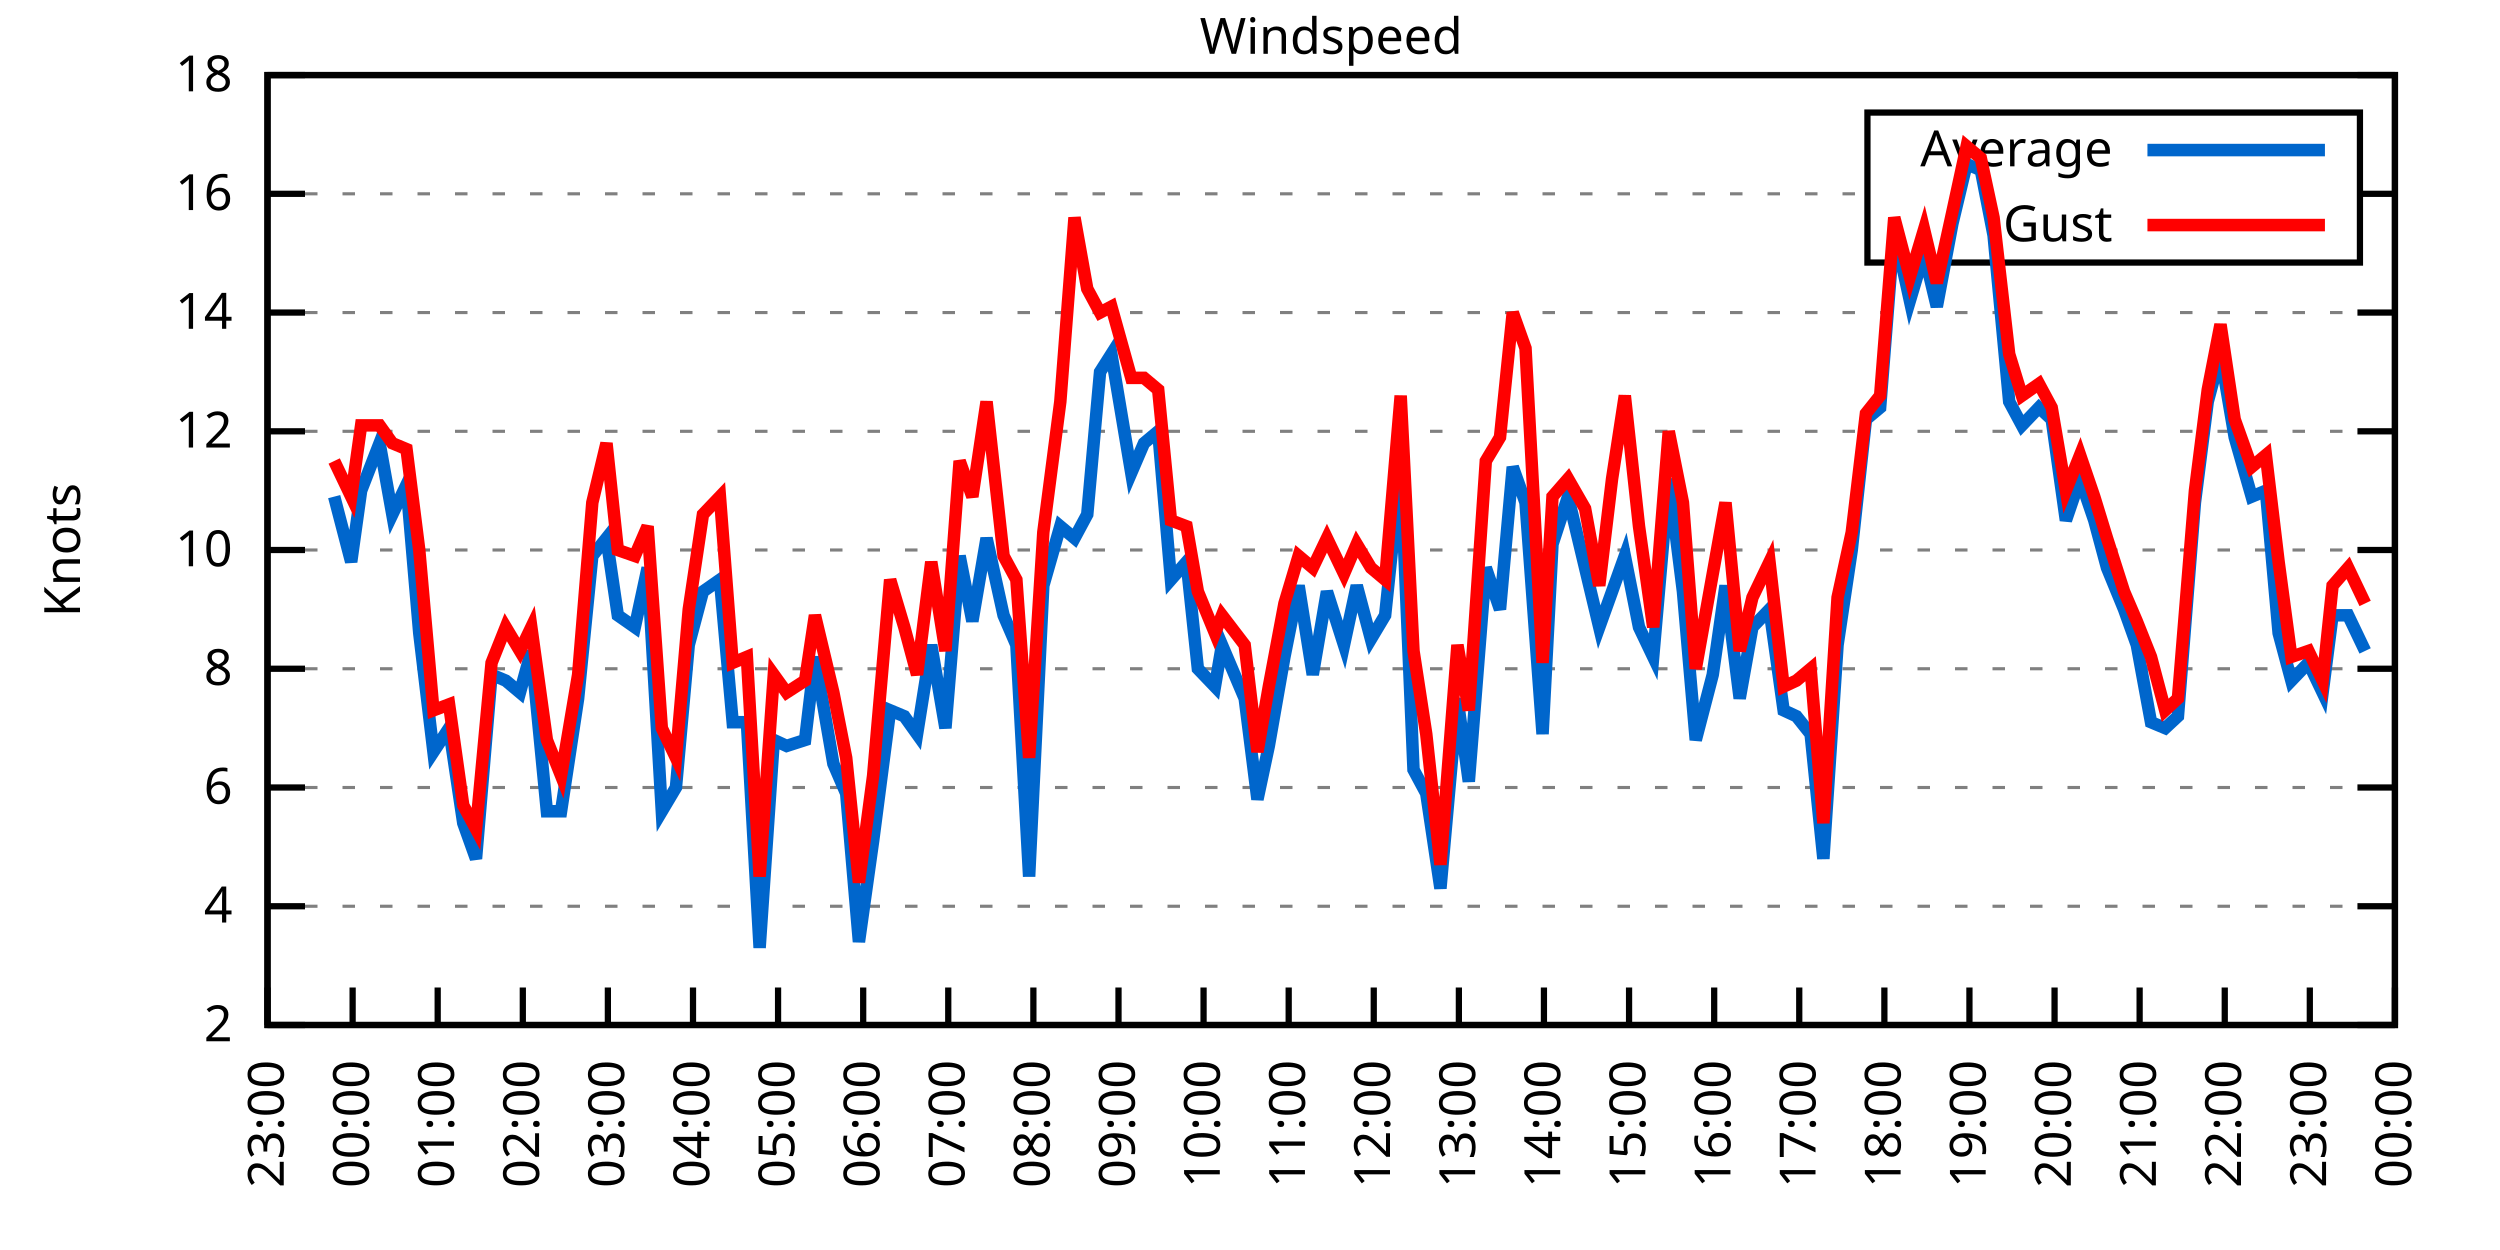
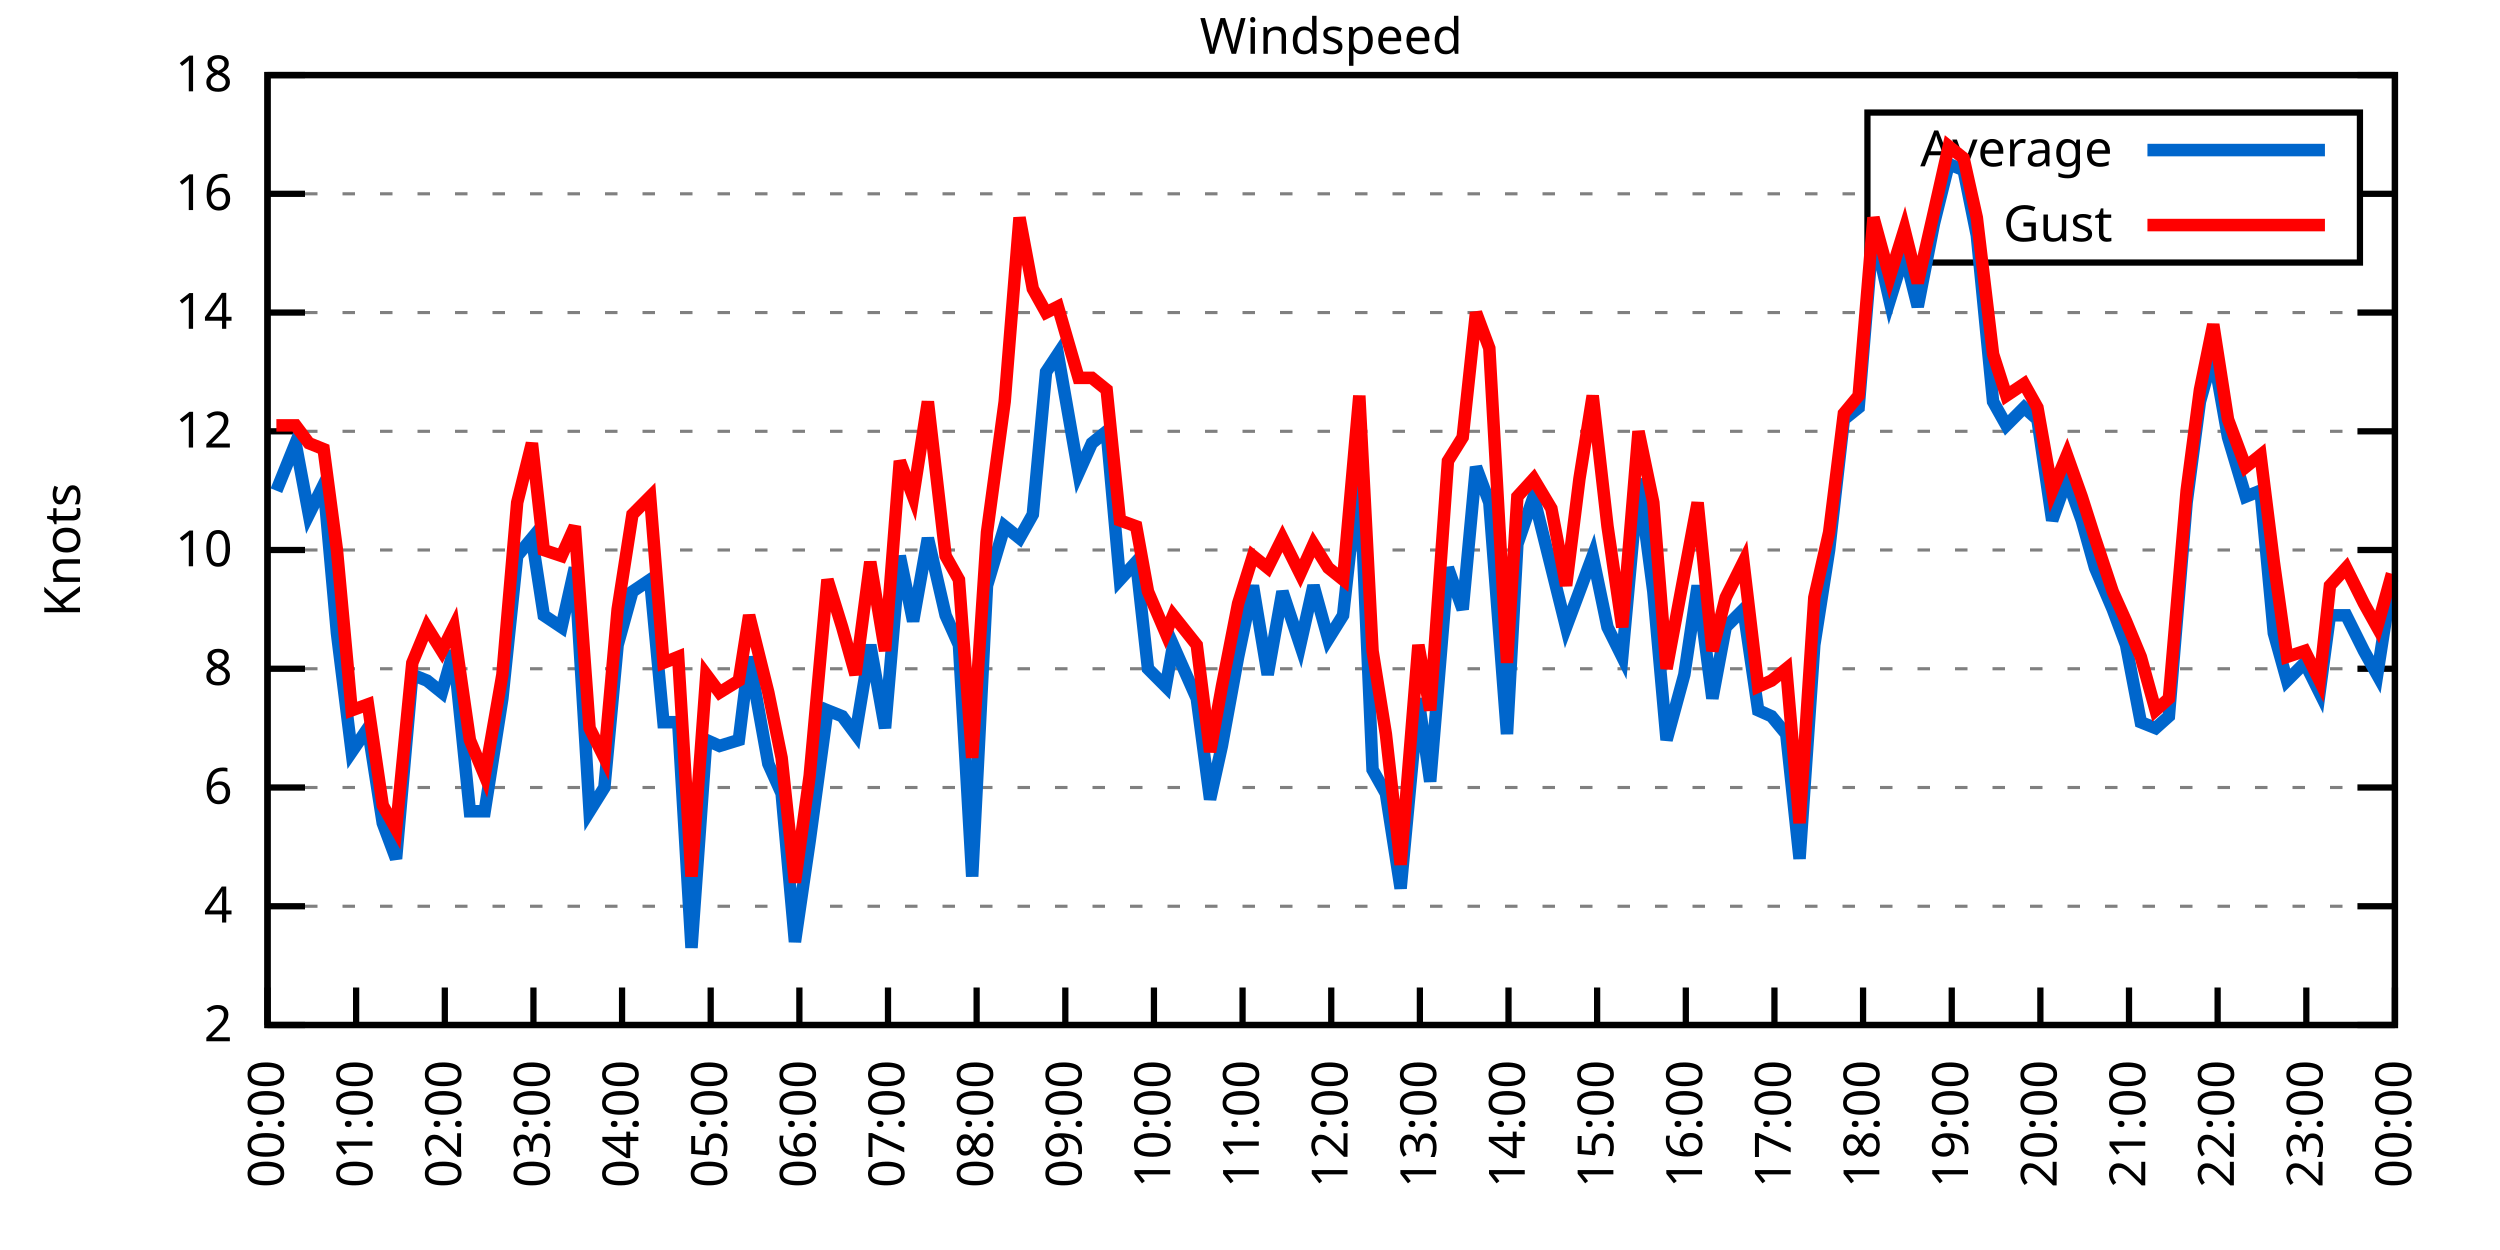
<svg xmlns="http://www.w3.org/2000/svg" xmlns:xlink="http://www.w3.org/1999/xlink" width="400" height="200" viewBox="0 0 400 200">
  <g id="gnuplot_canvas">
    <rect x="0" y="0" width="400" height="200" fill="none" />
    <defs>
      <circle id="gpDot" r="0.5" stroke-width="0.5" stroke="currentColor" />
      <path id="gpPt0" stroke-width="0.333" stroke="currentColor" d="M-1,0 h2 M0,-1 v2" />
      <path id="gpPt1" stroke-width="0.333" stroke="currentColor" d="M-1,-1 L1,1 M1,-1 L-1,1" />
      <path id="gpPt2" stroke-width="0.333" stroke="currentColor" d="M-1,0 L1,0 M0,-1 L0,1 M-1,-1 L1,1 M-1,1 L1,-1" />
      <rect id="gpPt3" stroke-width="0.333" stroke="currentColor" x="-1" y="-1" width="2" height="2" />
      <rect id="gpPt4" stroke-width="0.333" stroke="currentColor" fill="currentColor" x="-1" y="-1" width="2" height="2" />
      <circle id="gpPt5" stroke-width="0.333" stroke="currentColor" cx="0" cy="0" r="1" />
      <use xlink:href="#gpPt5" id="gpPt6" fill="currentColor" stroke="none" />
      <path id="gpPt7" stroke-width="0.333" stroke="currentColor" d="M0,-1.33 L-1.33,0.67 L1.33,0.67 z" />
      <use xlink:href="#gpPt7" id="gpPt8" fill="currentColor" stroke="none" />
      <use xlink:href="#gpPt7" id="gpPt9" stroke="currentColor" transform="rotate(180)" />
      <use xlink:href="#gpPt9" id="gpPt10" fill="currentColor" stroke="none" />
      <use xlink:href="#gpPt3" id="gpPt11" stroke="currentColor" transform="rotate(45)" />
      <use xlink:href="#gpPt11" id="gpPt12" fill="currentColor" stroke="none" />
      <path id="gpPt13" stroke-width="0.333" stroke="currentColor" d="M0,1.330 L1.265,0.411 L0.782,-1.067 L-0.782,-1.076 L-1.265,0.411 z" />
      <use xlink:href="#gpPt13" id="gpPt14" fill="currentColor" stroke="none" />
      <filter id="textbox" filterUnits="objectBoundingBox" x="0" y="0" height="1" width="1">
        <feFlood flood-color="white" flood-opacity="1" result="bgnd" />
        <feComposite in="SourceGraphic" in2="bgnd" operator="atop" />
      </filter>
      <filter id="greybox" filterUnits="objectBoundingBox" x="0" y="0" height="1" width="1">
        <feFlood flood-color="lightgrey" flood-opacity="1" result="grey" />
        <feComposite in="SourceGraphic" in2="grey" operator="atop" />
      </filter>
    </defs>
    <g fill="none" color="white" stroke="currentColor" stroke-width="1.00" stroke-linecap="butt" stroke-linejoin="miter">
</g>
    <g fill="none" color="black" stroke="currentColor" stroke-width="1.00" stroke-linecap="butt" stroke-linejoin="miter">
      <g stroke="none" shape-rendering="crispEdges">
        <polygon fill="rgb(255, 255, 255)" points="42.80,164.00 383.18,164.00 383.18,12.02 42.80,12.02 " />
      </g>
    </g>
    <g fill="none" color="black" stroke="currentColor" stroke-width="1.00" stroke-linecap="butt" stroke-linejoin="miter">
</g>
    <g fill="none" color="black" stroke="black" stroke-width="0.50" stroke-linecap="butt" stroke-linejoin="miter">
</g>
    <g fill="none" color="gray" stroke="currentColor" stroke-width="0.50" stroke-linecap="butt" stroke-linejoin="miter">
      <path stroke="gray" stroke-dasharray="2,4" class="gridline" d="M42.80,164.00 L383.19,164.00  " />
    </g>
    <g fill="none" color="gray" stroke="gray" stroke-width="1.00" stroke-linecap="butt" stroke-linejoin="miter">
</g>
    <g fill="none" color="black" stroke="currentColor" stroke-width="1.00" stroke-linecap="butt" stroke-linejoin="miter">
      <path stroke="black" d="M42.80,164.00 L48.80,164.00 M383.19,164.00 L377.19,164.00  " />
      <g transform="translate(37.20,166.60)" stroke="none" fill="black" font-family="Sans" font-size="8.00" text-anchor="end">
        <text>
          <tspan font-family="Sans"> 2</tspan>
        </text>
      </g>
    </g>
    <g fill="none" color="black" stroke="currentColor" stroke-width="1.00" stroke-linecap="butt" stroke-linejoin="miter">
</g>
    <g fill="none" color="black" stroke="black" stroke-width="0.50" stroke-linecap="butt" stroke-linejoin="miter">
</g>
    <g fill="none" color="gray" stroke="currentColor" stroke-width="0.50" stroke-linecap="butt" stroke-linejoin="miter">
      <path stroke="gray" stroke-dasharray="2,4" class="gridline" d="M42.80,145.00 L383.19,145.00  " />
    </g>
    <g fill="none" color="gray" stroke="gray" stroke-width="1.00" stroke-linecap="butt" stroke-linejoin="miter">
</g>
    <g fill="none" color="black" stroke="currentColor" stroke-width="1.00" stroke-linecap="butt" stroke-linejoin="miter">
      <path stroke="black" d="M42.80,145.00 L48.80,145.00 M383.19,145.00 L377.19,145.00  " />
      <g transform="translate(37.20,147.60)" stroke="none" fill="black" font-family="Sans" font-size="8.00" text-anchor="end">
        <text>
          <tspan font-family="Sans"> 4</tspan>
        </text>
      </g>
    </g>
    <g fill="none" color="black" stroke="currentColor" stroke-width="1.00" stroke-linecap="butt" stroke-linejoin="miter">
</g>
    <g fill="none" color="black" stroke="black" stroke-width="0.50" stroke-linecap="butt" stroke-linejoin="miter">
</g>
    <g fill="none" color="gray" stroke="currentColor" stroke-width="0.50" stroke-linecap="butt" stroke-linejoin="miter">
      <path stroke="gray" stroke-dasharray="2,4" class="gridline" d="M42.80,126.00 L383.19,126.00  " />
    </g>
    <g fill="none" color="gray" stroke="gray" stroke-width="1.00" stroke-linecap="butt" stroke-linejoin="miter">
</g>
    <g fill="none" color="black" stroke="currentColor" stroke-width="1.00" stroke-linecap="butt" stroke-linejoin="miter">
      <path stroke="black" d="M42.80,126.00 L48.80,126.00 M383.19,126.00 L377.19,126.00  " />
      <g transform="translate(37.20,128.60)" stroke="none" fill="black" font-family="Sans" font-size="8.00" text-anchor="end">
        <text>
          <tspan font-family="Sans"> 6</tspan>
        </text>
      </g>
    </g>
    <g fill="none" color="black" stroke="currentColor" stroke-width="1.00" stroke-linecap="butt" stroke-linejoin="miter">
</g>
    <g fill="none" color="black" stroke="black" stroke-width="0.50" stroke-linecap="butt" stroke-linejoin="miter">
</g>
    <g fill="none" color="gray" stroke="currentColor" stroke-width="0.50" stroke-linecap="butt" stroke-linejoin="miter">
      <path stroke="gray" stroke-dasharray="2,4" class="gridline" d="M42.80,107.00 L383.19,107.00  " />
    </g>
    <g fill="none" color="gray" stroke="gray" stroke-width="1.00" stroke-linecap="butt" stroke-linejoin="miter">
</g>
    <g fill="none" color="black" stroke="currentColor" stroke-width="1.00" stroke-linecap="butt" stroke-linejoin="miter">
      <path stroke="black" d="M42.80,107.00 L48.80,107.00 M383.19,107.00 L377.19,107.00  " />
      <g transform="translate(37.20,109.60)" stroke="none" fill="black" font-family="Sans" font-size="8.00" text-anchor="end">
        <text>
          <tspan font-family="Sans"> 8</tspan>
        </text>
      </g>
    </g>
    <g fill="none" color="black" stroke="currentColor" stroke-width="1.00" stroke-linecap="butt" stroke-linejoin="miter">
</g>
    <g fill="none" color="black" stroke="black" stroke-width="0.50" stroke-linecap="butt" stroke-linejoin="miter">
</g>
    <g fill="none" color="gray" stroke="currentColor" stroke-width="0.50" stroke-linecap="butt" stroke-linejoin="miter">
      <path stroke="gray" stroke-dasharray="2,4" class="gridline" d="M42.80,88.00 L383.19,88.00  " />
    </g>
    <g fill="none" color="gray" stroke="gray" stroke-width="1.00" stroke-linecap="butt" stroke-linejoin="miter">
</g>
    <g fill="none" color="black" stroke="currentColor" stroke-width="1.00" stroke-linecap="butt" stroke-linejoin="miter">
      <path stroke="black" d="M42.80,88.00 L48.80,88.00 M383.19,88.00 L377.19,88.00  " />
      <g transform="translate(37.20,90.60)" stroke="none" fill="black" font-family="Sans" font-size="8.00" text-anchor="end">
        <text>
          <tspan font-family="Sans"> 10</tspan>
        </text>
      </g>
    </g>
    <g fill="none" color="black" stroke="currentColor" stroke-width="1.00" stroke-linecap="butt" stroke-linejoin="miter">
</g>
    <g fill="none" color="black" stroke="black" stroke-width="0.50" stroke-linecap="butt" stroke-linejoin="miter">
</g>
    <g fill="none" color="gray" stroke="currentColor" stroke-width="0.50" stroke-linecap="butt" stroke-linejoin="miter">
      <path stroke="gray" stroke-dasharray="2,4" class="gridline" d="M42.80,69.01 L383.19,69.01  " />
    </g>
    <g fill="none" color="gray" stroke="gray" stroke-width="1.00" stroke-linecap="butt" stroke-linejoin="miter">
</g>
    <g fill="none" color="black" stroke="currentColor" stroke-width="1.00" stroke-linecap="butt" stroke-linejoin="miter">
      <path stroke="black" d="M42.80,69.01 L48.80,69.01 M383.19,69.01 L377.19,69.01  " />
      <g transform="translate(37.20,71.61)" stroke="none" fill="black" font-family="Sans" font-size="8.00" text-anchor="end">
        <text>
          <tspan font-family="Sans"> 12</tspan>
        </text>
      </g>
    </g>
    <g fill="none" color="black" stroke="currentColor" stroke-width="1.00" stroke-linecap="butt" stroke-linejoin="miter">
</g>
    <g fill="none" color="black" stroke="black" stroke-width="0.50" stroke-linecap="butt" stroke-linejoin="miter">
</g>
    <g fill="none" color="gray" stroke="currentColor" stroke-width="0.50" stroke-linecap="butt" stroke-linejoin="miter">
      <path stroke="gray" stroke-dasharray="2,4" class="gridline" d="M42.80,50.01 L383.19,50.01  " />
    </g>
    <g fill="none" color="gray" stroke="gray" stroke-width="1.00" stroke-linecap="butt" stroke-linejoin="miter">
</g>
    <g fill="none" color="black" stroke="currentColor" stroke-width="1.00" stroke-linecap="butt" stroke-linejoin="miter">
      <path stroke="black" d="M42.80,50.01 L48.80,50.01 M383.19,50.01 L377.19,50.01  " />
      <g transform="translate(37.20,52.61)" stroke="none" fill="black" font-family="Sans" font-size="8.00" text-anchor="end">
        <text>
          <tspan font-family="Sans"> 14</tspan>
        </text>
      </g>
    </g>
    <g fill="none" color="black" stroke="currentColor" stroke-width="1.00" stroke-linecap="butt" stroke-linejoin="miter">
</g>
    <g fill="none" color="black" stroke="black" stroke-width="0.50" stroke-linecap="butt" stroke-linejoin="miter">
</g>
    <g fill="none" color="gray" stroke="currentColor" stroke-width="0.50" stroke-linecap="butt" stroke-linejoin="miter">
      <path stroke="gray" stroke-dasharray="2,4" class="gridline" d="M42.80,31.01 L298.79,31.01 M377.59,31.01 L383.19,31.01  " />
    </g>
    <g fill="none" color="gray" stroke="gray" stroke-width="1.00" stroke-linecap="butt" stroke-linejoin="miter">
</g>
    <g fill="none" color="black" stroke="currentColor" stroke-width="1.00" stroke-linecap="butt" stroke-linejoin="miter">
      <path stroke="black" d="M42.80,31.01 L48.80,31.01 M383.19,31.01 L377.19,31.01  " />
      <g transform="translate(37.20,33.61)" stroke="none" fill="black" font-family="Sans" font-size="8.00" text-anchor="end">
        <text>
          <tspan font-family="Sans"> 16</tspan>
        </text>
      </g>
    </g>
    <g fill="none" color="black" stroke="currentColor" stroke-width="1.00" stroke-linecap="butt" stroke-linejoin="miter">
</g>
    <g fill="none" color="black" stroke="black" stroke-width="0.50" stroke-linecap="butt" stroke-linejoin="miter">
</g>
    <g fill="none" color="gray" stroke="currentColor" stroke-width="0.50" stroke-linecap="butt" stroke-linejoin="miter">
      <path stroke="gray" stroke-dasharray="2,4" class="gridline" d="M42.80,12.01 L383.19,12.01  " />
    </g>
    <g fill="none" color="gray" stroke="gray" stroke-width="1.00" stroke-linecap="butt" stroke-linejoin="miter">
</g>
    <g fill="none" color="black" stroke="currentColor" stroke-width="1.00" stroke-linecap="butt" stroke-linejoin="miter">
      <path stroke="black" d="M42.80,12.01 L48.80,12.01 M383.19,12.01 L377.19,12.01  " />
      <g transform="translate(37.20,14.61)" stroke="none" fill="black" font-family="Sans" font-size="8.00" text-anchor="end">
        <text>
          <tspan font-family="Sans"> 18</tspan>
        </text>
      </g>
    </g>
    <g fill="none" color="black" stroke="currentColor" stroke-width="1.00" stroke-linecap="butt" stroke-linejoin="miter">
      <path stroke="black" d="M42.80,164.00 L42.80,158.00  " />
      <g transform="translate(45.40,169.60) rotate(270.00)" stroke="none" fill="black" font-family="Sans" font-size="8.00" text-anchor="end">
        <text>
-           <tspan font-family="Sans">23:00</tspan>
-         </text>
-       </g>
-     </g>
-     <g fill="none" color="black" stroke="currentColor" stroke-width="1.00" stroke-linecap="butt" stroke-linejoin="miter">
-       <path stroke="black" d="M56.42,164.00 L56.42,158.00  " />
-       <g transform="translate(59.02,169.60) rotate(270.00)" stroke="none" fill="black" font-family="Sans" font-size="8.00" text-anchor="end">
-         <text>
          <tspan font-family="Sans">00:00</tspan>
        </text>
      </g>
    </g>
    <g fill="none" color="black" stroke="currentColor" stroke-width="1.00" stroke-linecap="butt" stroke-linejoin="miter">
-       <path stroke="black" d="M70.03,164.00 L70.03,158.00  " />
-       <g transform="translate(72.63,169.60) rotate(270.00)" stroke="none" fill="black" font-family="Sans" font-size="8.00" text-anchor="end">
+       <path stroke="black" d="M56.98,164.00 L56.98,158.00  " />
+       <g transform="translate(59.58,169.60) rotate(270.00)" stroke="none" fill="black" font-family="Sans" font-size="8.00" text-anchor="end">
        <text>
          <tspan font-family="Sans">01:00</tspan>
        </text>
      </g>
    </g>
    <g fill="none" color="black" stroke="currentColor" stroke-width="1.00" stroke-linecap="butt" stroke-linejoin="miter">
-       <path stroke="black" d="M83.65,164.00 L83.65,158.00  " />
-       <g transform="translate(86.25,169.60) rotate(270.00)" stroke="none" fill="black" font-family="Sans" font-size="8.00" text-anchor="end">
+       <path stroke="black" d="M71.17,164.00 L71.17,158.00  " />
+       <g transform="translate(73.77,169.60) rotate(270.00)" stroke="none" fill="black" font-family="Sans" font-size="8.00" text-anchor="end">
        <text>
          <tspan font-family="Sans">02:00</tspan>
        </text>
      </g>
    </g>
    <g fill="none" color="black" stroke="currentColor" stroke-width="1.00" stroke-linecap="butt" stroke-linejoin="miter">
-       <path stroke="black" d="M97.26,164.00 L97.26,158.00  " />
-       <g transform="translate(99.86,169.60) rotate(270.00)" stroke="none" fill="black" font-family="Sans" font-size="8.00" text-anchor="end">
+       <path stroke="black" d="M85.35,164.00 L85.35,158.00  " />
+       <g transform="translate(87.95,169.60) rotate(270.00)" stroke="none" fill="black" font-family="Sans" font-size="8.00" text-anchor="end">
        <text>
          <tspan font-family="Sans">03:00</tspan>
        </text>
      </g>
    </g>
    <g fill="none" color="black" stroke="currentColor" stroke-width="1.00" stroke-linecap="butt" stroke-linejoin="miter">
-       <path stroke="black" d="M110.88,164.00 L110.88,158.00  " />
-       <g transform="translate(113.48,169.60) rotate(270.00)" stroke="none" fill="black" font-family="Sans" font-size="8.00" text-anchor="end">
+       <path stroke="black" d="M99.53,164.00 L99.53,158.00  " />
+       <g transform="translate(102.13,169.60) rotate(270.00)" stroke="none" fill="black" font-family="Sans" font-size="8.00" text-anchor="end">
        <text>
          <tspan font-family="Sans">04:00</tspan>
        </text>
      </g>
    </g>
    <g fill="none" color="black" stroke="currentColor" stroke-width="1.00" stroke-linecap="butt" stroke-linejoin="miter">
-       <path stroke="black" d="M124.49,164.00 L124.49,158.00  " />
-       <g transform="translate(127.09,169.60) rotate(270.00)" stroke="none" fill="black" font-family="Sans" font-size="8.00" text-anchor="end">
+       <path stroke="black" d="M113.71,164.00 L113.71,158.00  " />
+       <g transform="translate(116.31,169.60) rotate(270.00)" stroke="none" fill="black" font-family="Sans" font-size="8.00" text-anchor="end">
        <text>
          <tspan font-family="Sans">05:00</tspan>
        </text>
      </g>
    </g>
    <g fill="none" color="black" stroke="currentColor" stroke-width="1.00" stroke-linecap="butt" stroke-linejoin="miter">
-       <path stroke="black" d="M138.11,164.00 L138.11,158.00  " />
-       <g transform="translate(140.71,169.60) rotate(270.00)" stroke="none" fill="black" font-family="Sans" font-size="8.00" text-anchor="end">
+       <path stroke="black" d="M127.90,164.00 L127.90,158.00  " />
+       <g transform="translate(130.50,169.60) rotate(270.00)" stroke="none" fill="black" font-family="Sans" font-size="8.00" text-anchor="end">
        <text>
          <tspan font-family="Sans">06:00</tspan>
        </text>
      </g>
    </g>
    <g fill="none" color="black" stroke="currentColor" stroke-width="1.00" stroke-linecap="butt" stroke-linejoin="miter">
-       <path stroke="black" d="M151.72,164.00 L151.72,158.00  " />
-       <g transform="translate(154.32,169.60) rotate(270.00)" stroke="none" fill="black" font-family="Sans" font-size="8.00" text-anchor="end">
+       <path stroke="black" d="M142.08,164.00 L142.08,158.00  " />
+       <g transform="translate(144.68,169.60) rotate(270.00)" stroke="none" fill="black" font-family="Sans" font-size="8.00" text-anchor="end">
        <text>
          <tspan font-family="Sans">07:00</tspan>
        </text>
      </g>
    </g>
    <g fill="none" color="black" stroke="currentColor" stroke-width="1.00" stroke-linecap="butt" stroke-linejoin="miter">
-       <path stroke="black" d="M165.34,164.00 L165.34,158.00  " />
-       <g transform="translate(167.94,169.60) rotate(270.00)" stroke="none" fill="black" font-family="Sans" font-size="8.00" text-anchor="end">
+       <path stroke="black" d="M156.26,164.00 L156.26,158.00  " />
+       <g transform="translate(158.86,169.60) rotate(270.00)" stroke="none" fill="black" font-family="Sans" font-size="8.00" text-anchor="end">
        <text>
          <tspan font-family="Sans">08:00</tspan>
        </text>
      </g>
    </g>
    <g fill="none" color="black" stroke="currentColor" stroke-width="1.00" stroke-linecap="butt" stroke-linejoin="miter">
-       <path stroke="black" d="M178.96,164.00 L178.96,158.00  " />
-       <g transform="translate(181.56,169.60) rotate(270.00)" stroke="none" fill="black" font-family="Sans" font-size="8.00" text-anchor="end">
+       <path stroke="black" d="M170.45,164.00 L170.45,158.00  " />
+       <g transform="translate(173.05,169.60) rotate(270.00)" stroke="none" fill="black" font-family="Sans" font-size="8.00" text-anchor="end">
        <text>
          <tspan font-family="Sans">09:00</tspan>
        </text>
      </g>
    </g>
    <g fill="none" color="black" stroke="currentColor" stroke-width="1.00" stroke-linecap="butt" stroke-linejoin="miter">
-       <path stroke="black" d="M192.57,164.00 L192.57,158.00  " />
-       <g transform="translate(195.17,169.60) rotate(270.00)" stroke="none" fill="black" font-family="Sans" font-size="8.00" text-anchor="end">
+       <path stroke="black" d="M184.63,164.00 L184.63,158.00  " />
+       <g transform="translate(187.23,169.60) rotate(270.00)" stroke="none" fill="black" font-family="Sans" font-size="8.00" text-anchor="end">
        <text>
          <tspan font-family="Sans">10:00</tspan>
        </text>
      </g>
    </g>
    <g fill="none" color="black" stroke="currentColor" stroke-width="1.00" stroke-linecap="butt" stroke-linejoin="miter">
-       <path stroke="black" d="M206.19,164.00 L206.19,158.00  " />
-       <g transform="translate(208.79,169.60) rotate(270.00)" stroke="none" fill="black" font-family="Sans" font-size="8.00" text-anchor="end">
+       <path stroke="black" d="M198.81,164.00 L198.81,158.00  " />
+       <g transform="translate(201.41,169.60) rotate(270.00)" stroke="none" fill="black" font-family="Sans" font-size="8.00" text-anchor="end">
        <text>
          <tspan font-family="Sans">11:00</tspan>
        </text>
      </g>
    </g>
    <g fill="none" color="black" stroke="currentColor" stroke-width="1.00" stroke-linecap="butt" stroke-linejoin="miter">
-       <path stroke="black" d="M219.80,164.00 L219.80,158.00  " />
-       <g transform="translate(222.40,169.60) rotate(270.00)" stroke="none" fill="black" font-family="Sans" font-size="8.00" text-anchor="end">
+       <path stroke="black" d="M213.00,164.00 L213.00,158.00  " />
+       <g transform="translate(215.60,169.60) rotate(270.00)" stroke="none" fill="black" font-family="Sans" font-size="8.00" text-anchor="end">
        <text>
          <tspan font-family="Sans">12:00</tspan>
        </text>
      </g>
    </g>
    <g fill="none" color="black" stroke="currentColor" stroke-width="1.00" stroke-linecap="butt" stroke-linejoin="miter">
-       <path stroke="black" d="M233.42,164.00 L233.42,158.00  " />
-       <g transform="translate(236.02,169.60) rotate(270.00)" stroke="none" fill="black" font-family="Sans" font-size="8.00" text-anchor="end">
+       <path stroke="black" d="M227.18,164.00 L227.18,158.00  " />
+       <g transform="translate(229.78,169.60) rotate(270.00)" stroke="none" fill="black" font-family="Sans" font-size="8.00" text-anchor="end">
        <text>
          <tspan font-family="Sans">13:00</tspan>
        </text>
      </g>
    </g>
    <g fill="none" color="black" stroke="currentColor" stroke-width="1.00" stroke-linecap="butt" stroke-linejoin="miter">
-       <path stroke="black" d="M247.03,164.00 L247.03,158.00  " />
-       <g transform="translate(249.63,169.60) rotate(270.00)" stroke="none" fill="black" font-family="Sans" font-size="8.00" text-anchor="end">
+       <path stroke="black" d="M241.36,164.00 L241.36,158.00  " />
+       <g transform="translate(243.96,169.60) rotate(270.00)" stroke="none" fill="black" font-family="Sans" font-size="8.00" text-anchor="end">
        <text>
          <tspan font-family="Sans">14:00</tspan>
        </text>
      </g>
    </g>
    <g fill="none" color="black" stroke="currentColor" stroke-width="1.00" stroke-linecap="butt" stroke-linejoin="miter">
-       <path stroke="black" d="M260.65,164.00 L260.65,158.00  " />
-       <g transform="translate(263.25,169.60) rotate(270.00)" stroke="none" fill="black" font-family="Sans" font-size="8.00" text-anchor="end">
+       <path stroke="black" d="M255.54,164.00 L255.54,158.00  " />
+       <g transform="translate(258.14,169.60) rotate(270.00)" stroke="none" fill="black" font-family="Sans" font-size="8.00" text-anchor="end">
        <text>
          <tspan font-family="Sans">15:00</tspan>
        </text>
      </g>
    </g>
    <g fill="none" color="black" stroke="currentColor" stroke-width="1.00" stroke-linecap="butt" stroke-linejoin="miter">
-       <path stroke="black" d="M274.27,164.00 L274.27,158.00  " />
-       <g transform="translate(276.87,169.60) rotate(270.00)" stroke="none" fill="black" font-family="Sans" font-size="8.00" text-anchor="end">
+       <path stroke="black" d="M269.73,164.00 L269.73,158.00  " />
+       <g transform="translate(272.33,169.60) rotate(270.00)" stroke="none" fill="black" font-family="Sans" font-size="8.00" text-anchor="end">
        <text>
          <tspan font-family="Sans">16:00</tspan>
        </text>
      </g>
    </g>
    <g fill="none" color="black" stroke="currentColor" stroke-width="1.00" stroke-linecap="butt" stroke-linejoin="miter">
-       <path stroke="black" d="M287.88,164.00 L287.88,158.00  " />
-       <g transform="translate(290.48,169.60) rotate(270.00)" stroke="none" fill="black" font-family="Sans" font-size="8.00" text-anchor="end">
+       <path stroke="black" d="M283.91,164.00 L283.91,158.00  " />
+       <g transform="translate(286.51,169.60) rotate(270.00)" stroke="none" fill="black" font-family="Sans" font-size="8.00" text-anchor="end">
        <text>
          <tspan font-family="Sans">17:00</tspan>
        </text>
      </g>
    </g>
    <g fill="none" color="black" stroke="currentColor" stroke-width="1.00" stroke-linecap="butt" stroke-linejoin="miter">
-       <path stroke="black" d="M301.50,164.00 L301.50,158.00  " />
-       <g transform="translate(304.10,169.60) rotate(270.00)" stroke="none" fill="black" font-family="Sans" font-size="8.00" text-anchor="end">
+       <path stroke="black" d="M298.09,164.00 L298.09,158.00  " />
+       <g transform="translate(300.69,169.60) rotate(270.00)" stroke="none" fill="black" font-family="Sans" font-size="8.00" text-anchor="end">
        <text>
          <tspan font-family="Sans">18:00</tspan>
        </text>
      </g>
    </g>
    <g fill="none" color="black" stroke="currentColor" stroke-width="1.00" stroke-linecap="butt" stroke-linejoin="miter">
-       <path stroke="black" d="M315.11,164.00 L315.11,158.00  " />
-       <g transform="translate(317.71,169.60) rotate(270.00)" stroke="none" fill="black" font-family="Sans" font-size="8.00" text-anchor="end">
+       <path stroke="black" d="M312.28,164.00 L312.28,158.00  " />
+       <g transform="translate(314.88,169.60) rotate(270.00)" stroke="none" fill="black" font-family="Sans" font-size="8.00" text-anchor="end">
        <text>
          <tspan font-family="Sans">19:00</tspan>
        </text>
      </g>
    </g>
    <g fill="none" color="black" stroke="currentColor" stroke-width="1.00" stroke-linecap="butt" stroke-linejoin="miter">
-       <path stroke="black" d="M328.73,164.00 L328.73,158.00  " />
-       <g transform="translate(331.33,169.60) rotate(270.00)" stroke="none" fill="black" font-family="Sans" font-size="8.00" text-anchor="end">
+       <path stroke="black" d="M326.46,164.00 L326.46,158.00  " />
+       <g transform="translate(329.06,169.60) rotate(270.00)" stroke="none" fill="black" font-family="Sans" font-size="8.00" text-anchor="end">
        <text>
          <tspan font-family="Sans">20:00</tspan>
        </text>
      </g>
    </g>
    <g fill="none" color="black" stroke="currentColor" stroke-width="1.00" stroke-linecap="butt" stroke-linejoin="miter">
-       <path stroke="black" d="M342.34,164.00 L342.34,158.00  " />
-       <g transform="translate(344.94,169.60) rotate(270.00)" stroke="none" fill="black" font-family="Sans" font-size="8.00" text-anchor="end">
+       <path stroke="black" d="M340.64,164.00 L340.64,158.00  " />
+       <g transform="translate(343.24,169.60) rotate(270.00)" stroke="none" fill="black" font-family="Sans" font-size="8.00" text-anchor="end">
        <text>
          <tspan font-family="Sans">21:00</tspan>
        </text>
      </g>
    </g>
    <g fill="none" color="black" stroke="currentColor" stroke-width="1.00" stroke-linecap="butt" stroke-linejoin="miter">
-       <path stroke="black" d="M355.96,164.00 L355.96,158.00  " />
-       <g transform="translate(358.56,169.60) rotate(270.00)" stroke="none" fill="black" font-family="Sans" font-size="8.00" text-anchor="end">
+       <path stroke="black" d="M354.82,164.00 L354.82,158.00  " />
+       <g transform="translate(357.42,169.60) rotate(270.00)" stroke="none" fill="black" font-family="Sans" font-size="8.00" text-anchor="end">
        <text>
          <tspan font-family="Sans">22:00</tspan>
        </text>
      </g>
    </g>
    <g fill="none" color="black" stroke="currentColor" stroke-width="1.00" stroke-linecap="butt" stroke-linejoin="miter">
-       <path stroke="black" d="M369.57,164.00 L369.57,158.00  " />
-       <g transform="translate(372.17,169.60) rotate(270.00)" stroke="none" fill="black" font-family="Sans" font-size="8.00" text-anchor="end">
+       <path stroke="black" d="M369.01,164.00 L369.01,158.00  " />
+       <g transform="translate(371.61,169.60) rotate(270.00)" stroke="none" fill="black" font-family="Sans" font-size="8.00" text-anchor="end">
        <text>
          <tspan font-family="Sans">23:00</tspan>
        </text>
      </g>
    </g>
    <g fill="none" color="black" stroke="currentColor" stroke-width="1.00" stroke-linecap="butt" stroke-linejoin="miter">
      <path stroke="black" d="M383.19,164.00 L383.19,158.00  " />
      <g transform="translate(385.79,169.60) rotate(270.00)" stroke="none" fill="black" font-family="Sans" font-size="8.00" text-anchor="end">
        <text>
          <tspan font-family="Sans">00:00</tspan>
        </text>
      </g>
    </g>
    <g fill="none" color="black" stroke="currentColor" stroke-width="1.00" stroke-linecap="butt" stroke-linejoin="miter">
</g>
    <g fill="none" color="black" stroke="currentColor" stroke-width="1.00" stroke-linecap="butt" stroke-linejoin="miter">
      <path stroke="black" d="M42.80,12.01 L42.80,164.00 L383.19,164.00 L383.19,12.01 L42.80,12.01 Z  " />
    </g>
    <g fill="none" color="black" stroke="currentColor" stroke-width="1.00" stroke-linecap="butt" stroke-linejoin="miter">
</g>
    <g fill="none" color="black" stroke="currentColor" stroke-width="1.00" stroke-linecap="butt" stroke-linejoin="miter">
      <path stroke="black" d="M298.79,42.01 L298.79,18.01 L377.59,18.01 L377.59,42.01 L298.79,42.01 Z  " />
    </g>
    <g id="Windspeed_plot_1">
      <g fill="none" color="white" stroke="black" stroke-width="2.00" stroke-linecap="butt" stroke-linejoin="miter">
</g>
      <g fill="none" color="black" stroke="currentColor" stroke-width="2.00" stroke-linecap="butt" stroke-linejoin="miter">
        <g transform="translate(337.99,26.61)" stroke="none" fill="black" font-family="Sans" font-size="8.00" text-anchor="end">
          <text>
            <tspan font-family="Sans">Average</tspan>
          </text>
        </g>
      </g>
      <g fill="none" color="black" stroke="currentColor" stroke-width="2.00" stroke-linecap="butt" stroke-linejoin="miter">
-         <path stroke="rgb(  0, 102, 204)" d="M343.59,24.01 L371.99,24.01 M53.47,79.46 L56.19,89.90 L57.78,78.51 L60.73,70.91 L62.77,82.31 L65.04,77.56   L67.08,101.30 L69.35,120.30 L71.85,116.50 L74.12,131.70 L76.16,137.40 L78.65,107.95 L80.92,108.90 L83.19,110.80   L85.01,104.15 L87.50,129.80 L89.77,129.80 L92.50,111.75 L94.77,88.95 L97.04,86.11 L98.85,98.45 L101.57,100.35   L103.62,90.85 L105.89,129.80 L108.15,126.00 L110.20,103.20 L112.47,94.65 L115.19,92.75 L117.23,115.55 L119.50,115.55   L121.54,151.65 L123.81,118.40 L125.86,119.35 L128.81,118.40 L130.39,105.10 L133.34,122.20 L135.39,126.95 L137.43,150.70   L139.70,134.55 L142.42,113.65 L144.69,114.60 L146.73,117.45 L149.00,103.20 L151.27,116.50 L153.54,88.95 L155.58,99.40   L157.85,86.11 L160.57,98.45 L162.62,103.20 L164.66,140.25 L166.93,93.70 L169.65,84.21 L171.92,86.11 L173.96,82.31   L176.01,59.51 L177.82,56.66 L181.00,75.66 L183.04,70.91 L185.31,69.01 L187.35,92.75 L189.85,89.90 L191.66,107.00   L194.39,109.85 L195.52,103.20 L199.15,111.75 L201.19,127.90 L203.01,119.35 L205.51,105.10 L207.78,93.70 L210.04,107.95   L212.31,94.65 L215.04,103.20 L217.08,93.70 L219.35,102.25 L221.62,98.45 L224.11,74.71 L226.16,123.15 L228.20,126.95   L230.47,142.15 L233.19,111.75 L235.01,125.05 L237.73,90.85 L240.00,97.50 L242.04,74.71 L244.08,80.41 L246.81,117.45   L248.40,87.06 L250.89,79.46 L253.61,90.85 L255.88,100.35 L257.93,94.65 L259.97,88.95 L262.24,100.35 L264.51,105.10   L267.00,76.61 L269.27,94.65 L271.32,118.40 L274.04,107.95 L276.08,93.70 L278.35,111.75 L280.39,100.35 L283.12,97.50   L285.38,113.65 L287.43,114.60 L289.70,117.45 L291.74,137.40 L294.01,103.20 L296.28,88.00 L298.55,67.11 L300.82,65.21   L303.08,36.71 L305.58,48.11 L307.85,40.51 L309.89,49.06 L312.39,35.76 L314.66,26.26 L316.93,27.21 L318.97,37.66   L321.47,64.26 L323.51,68.06 L326.23,65.21 L328.27,67.11 L330.54,83.26 L332.81,76.61 L335.08,83.26 L337.12,90.85   L339.85,97.50 L341.89,103.20 L344.16,115.55 L346.43,116.50 L348.47,114.60 L351.19,80.41 L353.24,64.26 L355.28,56.66   L357.55,69.96 L360.27,79.46 L362.54,78.51 L364.58,101.30 L366.62,108.90 L369.35,106.05 L371.62,110.80 L373.21,98.45   L375.70,98.45 L378.42,104.15  " />
+         <path stroke="rgb(  0, 102, 204)" d="M343.59,24.01 L371.99,24.01 M44.22,78.51 L47.29,70.91 L49.42,82.31 L51.78,77.56 L53.91,101.30 L56.27,120.30   L58.87,116.50 L61.24,131.70 L63.37,137.40 L65.97,107.95 L68.33,108.90 L70.69,110.80 L72.58,104.15 L75.18,129.80   L77.55,129.80 L80.38,111.75 L82.75,88.95 L85.11,86.11 L87.00,98.45 L89.84,100.35 L91.97,90.85 L94.33,129.80   L96.70,126.00 L98.82,103.20 L101.19,94.65 L104.02,92.75 L106.15,115.55 L108.51,115.55 L110.64,151.65 L113.01,118.40   L115.13,119.35 L118.21,118.40 L119.86,105.10 L122.93,122.20 L125.06,126.95 L127.19,150.70 L129.55,134.55 L132.39,113.65   L134.75,114.60 L136.88,117.45 L139.24,103.20 L141.61,116.50 L143.97,88.95 L146.10,99.40 L148.46,86.11 L151.30,98.45   L153.43,103.20 L155.55,140.25 L157.92,93.70 L160.75,84.21 L163.12,86.11 L165.25,82.31 L167.37,59.51 L169.26,56.66   L172.57,75.66 L174.70,70.91 L177.06,69.01 L179.19,92.75 L181.79,89.90 L183.68,107.00 L186.52,109.85 L187.70,103.20   L191.48,111.75 L193.61,127.90 L195.50,119.35 L198.10,105.10 L200.47,93.70 L202.83,107.95 L205.19,94.65 L208.03,103.20   L210.16,93.70 L212.52,102.25 L214.89,98.45 L217.49,74.71 L219.61,123.15 L221.74,126.95 L224.10,142.15 L226.94,111.75   L228.83,125.05 L231.67,90.85 L234.03,97.50 L236.16,74.71 L238.29,80.41 L241.12,117.45 L242.78,87.06 L245.38,79.46   L248.22,90.85 L250.58,100.35 L252.71,94.65 L254.83,88.95 L257.20,100.35 L259.56,105.10 L262.16,76.61 L264.53,94.65   L266.65,118.40 L269.49,107.95 L271.62,93.70 L273.98,111.75 L276.11,100.35 L278.95,97.50 L281.31,113.65 L283.44,114.60   L285.80,117.45 L287.93,137.40 L290.29,103.20 L292.66,88.00 L295.02,67.11 L297.38,65.21 L299.75,36.71 L302.35,48.11   L304.71,40.51 L306.84,49.06 L309.44,35.76 L311.80,26.26 L314.17,27.21 L316.29,37.66 L318.89,64.26 L321.02,68.06   L323.86,65.21 L325.99,67.11 L328.35,83.26 L330.71,76.61 L333.08,83.26 L335.20,90.85 L338.04,97.50 L340.17,103.20   L342.53,115.55 L344.90,116.50 L347.02,114.60 L349.86,80.41 L351.99,64.26 L354.12,56.66 L356.48,69.96 L359.32,79.46   L361.68,78.51 L363.81,101.30 L365.93,108.90 L368.77,106.05 L371.13,110.80 L372.79,98.45 L375.39,98.45 L378.23,104.15   L380.35,107.95 L382.72,92.75  " />
      </g>
    </g>
    <g id="Windspeed_plot_2">
      <g fill="none" color="black" stroke="currentColor" stroke-width="2.00" stroke-linecap="butt" stroke-linejoin="miter">
        <g transform="translate(337.99,38.61)" stroke="none" fill="black" font-family="Sans" font-size="8.00" text-anchor="end">
          <text>
            <tspan font-family="Sans">Gust</tspan>
          </text>
        </g>
      </g>
      <g fill="none" color="black" stroke="currentColor" stroke-width="2.00" stroke-linecap="butt" stroke-linejoin="miter">
-         <path stroke="rgb(255,   0,   0)" d="M343.59,36.01 L371.99,36.01 M53.47,73.76 L56.19,79.46 L57.78,68.06 L60.73,68.06 L62.77,70.91 L65.04,71.86   L67.08,88.00 L69.35,113.65 L71.85,112.70 L74.12,128.85 L76.16,132.65 L78.65,106.05 L80.92,100.35 L83.19,104.15   L85.01,100.35 L87.50,118.40 L89.77,124.10 L92.50,107.95 L94.77,80.41 L97.04,70.91 L98.85,88.00 L101.57,88.95   L103.62,84.21 L105.89,116.50 L108.15,121.25 L110.20,97.50 L112.47,82.31 L115.19,79.46 L117.23,106.05 L119.50,105.10   L121.54,140.25 L123.81,107.95 L125.86,110.80 L128.81,108.90 L130.39,98.45 L133.34,110.80 L135.39,121.25 L137.43,141.20   L139.70,124.10 L142.42,92.75 L144.69,100.35 L146.73,107.95 L149.00,89.90 L151.27,104.15 L153.54,73.76 L155.58,79.46   L157.85,64.26 L160.57,88.95 L162.62,92.75 L164.66,121.25 L166.93,85.16 L169.65,64.26 L171.92,34.81 L173.96,46.21   L176.01,50.01 L177.82,49.06 L181.00,60.46 L183.04,60.46 L185.31,62.36 L187.35,83.26 L189.85,84.21 L191.66,94.65   L194.39,101.30 L195.52,98.45 L199.15,103.20 L201.19,120.30 L203.01,109.85 L205.51,96.55 L207.78,88.95 L210.04,90.85   L212.31,86.11 L215.04,91.80 L217.08,87.06 L219.35,90.85 L221.62,92.75 L224.11,63.31 L226.16,104.15 L228.20,117.45   L230.47,138.35 L233.19,103.20 L235.01,113.65 L237.73,73.76 L240.00,69.96 L242.04,50.01 L244.08,55.71 L246.81,106.05   L248.40,79.46 L250.89,76.61 L253.61,81.36 L255.88,93.70 L257.93,76.61 L259.97,63.31 L262.24,84.21 L264.51,100.35   L267.00,69.01 L269.27,80.41 L271.32,107.00 L274.04,91.80 L276.08,80.41 L278.35,104.15 L280.39,95.60 L283.12,89.90   L285.38,109.85 L287.43,108.90 L289.70,107.00 L291.74,131.70 L294.01,95.60 L296.28,85.16 L298.55,66.16 L300.82,63.31   L303.08,34.81 L305.58,44.31 L307.85,36.71 L309.89,45.26 L312.39,33.86 L314.66,23.41 L316.93,25.31 L318.97,34.81   L321.47,56.66 L323.51,63.31 L326.23,61.41 L328.27,65.21 L330.54,78.51 L332.81,72.81 L335.08,79.46 L337.12,86.11   L339.85,94.65 L341.89,99.40 L344.16,105.10 L346.43,113.65 L348.47,111.75 L351.19,78.51 L353.24,62.36 L355.28,51.91   L357.55,67.11 L360.27,74.71 L362.54,72.81 L364.58,89.90 L366.62,105.10 L369.35,104.15 L371.62,108.90 L373.21,93.70   L375.70,90.85 L378.42,96.55  " />
+         <path stroke="rgb(255,   0,   0)" d="M343.59,36.01 L371.99,36.01 M44.22,68.06 L47.29,68.06 L49.42,70.91 L51.78,71.86 L53.91,88.00 L56.27,113.65   L58.87,112.70 L61.24,128.85 L63.37,132.65 L65.97,106.05 L68.33,100.35 L70.69,104.15 L72.58,100.35 L75.18,118.40   L77.55,124.10 L80.38,107.95 L82.75,80.41 L85.11,70.91 L87.00,88.00 L89.84,88.95 L91.97,84.21 L94.33,116.50   L96.70,121.25 L98.82,97.50 L101.19,82.31 L104.02,79.46 L106.15,106.05 L108.51,105.10 L110.64,140.25 L113.01,107.95   L115.13,110.80 L118.21,108.90 L119.86,98.45 L122.93,110.80 L125.06,121.25 L127.19,141.20 L129.55,124.10 L132.39,92.75   L134.75,100.35 L136.88,107.95 L139.24,89.90 L141.61,104.15 L143.97,73.76 L146.10,79.46 L148.46,64.26 L151.30,88.95   L153.43,92.75 L155.55,121.25 L157.92,85.16 L160.75,64.26 L163.12,34.81 L165.25,46.21 L167.37,50.01 L169.26,49.06   L172.57,60.46 L174.70,60.46 L177.06,62.36 L179.19,83.26 L181.79,84.21 L183.68,94.65 L186.52,101.30 L187.70,98.45   L191.48,103.20 L193.61,120.30 L195.50,109.85 L198.10,96.55 L200.47,88.95 L202.83,90.85 L205.19,86.11 L208.03,91.80   L210.16,87.06 L212.52,90.85 L214.89,92.75 L217.49,63.31 L219.61,104.15 L221.74,117.45 L224.10,138.35 L226.94,103.20   L228.83,113.65 L231.67,73.76 L234.03,69.96 L236.16,50.01 L238.29,55.71 L241.12,106.05 L242.78,79.46 L245.38,76.61   L248.22,81.36 L250.58,93.70 L252.71,76.61 L254.83,63.31 L257.20,84.21 L259.56,100.35 L262.16,69.01 L264.53,80.41   L266.65,107.00 L269.49,91.80 L271.62,80.41 L273.98,104.15 L276.11,95.60 L278.95,89.90 L281.31,109.85 L283.44,108.90   L285.80,107.00 L287.93,131.70 L290.29,95.60 L292.66,85.16 L295.02,66.16 L297.38,63.31 L299.75,34.81 L302.35,44.31   L304.71,36.71 L306.84,45.26 L309.44,33.86 L311.80,23.41 L314.17,25.31 L316.29,34.81 L318.89,56.66 L321.02,63.31   L323.86,61.41 L325.99,65.21 L328.35,78.51 L330.71,72.81 L333.08,79.46 L335.20,86.11 L338.04,94.65 L340.17,99.40   L342.53,105.10 L344.90,113.65 L347.02,111.75 L349.86,78.51 L351.99,62.36 L354.12,51.91 L356.48,67.11 L359.32,74.71   L361.68,72.81 L363.81,89.90 L365.93,105.10 L368.77,104.15 L371.13,108.90 L372.79,93.70 L375.39,90.85 L378.23,96.55   L380.35,100.35 L382.72,91.80  " />
      </g>
    </g>
    <g fill="none" color="black" stroke="currentColor" stroke-width="2.00" stroke-linecap="butt" stroke-linejoin="miter">
</g>
    <g fill="none" color="black" stroke="black" stroke-width="1.00" stroke-linecap="butt" stroke-linejoin="miter">
</g>
    <g fill="none" color="black" stroke="currentColor" stroke-width="1.00" stroke-linecap="butt" stroke-linejoin="miter">
      <path stroke="black" d="M42.80,12.01 L42.80,164.00 L383.19,164.00 L383.19,12.01 L42.80,12.01 Z  " />
      <g transform="translate(12.80,88.01) rotate(270.00)" stroke="none" fill="black" font-family="Sans" font-size="8.00" text-anchor="middle">
        <text>
          <tspan font-family="Sans">Knots</tspan>
        </text>
      </g>
    </g>
    <g fill="none" color="black" stroke="currentColor" stroke-width="1.00" stroke-linecap="butt" stroke-linejoin="miter">
</g>
    <g fill="none" color="black" stroke="currentColor" stroke-width="1.00" stroke-linecap="butt" stroke-linejoin="miter">
      <g transform="translate(212.99,8.61)" stroke="none" fill="black" font-family="Sans" font-size="8.00" text-anchor="middle">
        <text>
          <tspan font-family="Sans">Windspeed</tspan>
        </text>
      </g>
    </g>
    <g fill="none" color="black" stroke="currentColor" stroke-width="1.00" stroke-linecap="butt" stroke-linejoin="miter">
</g>
  </g>
</svg>
